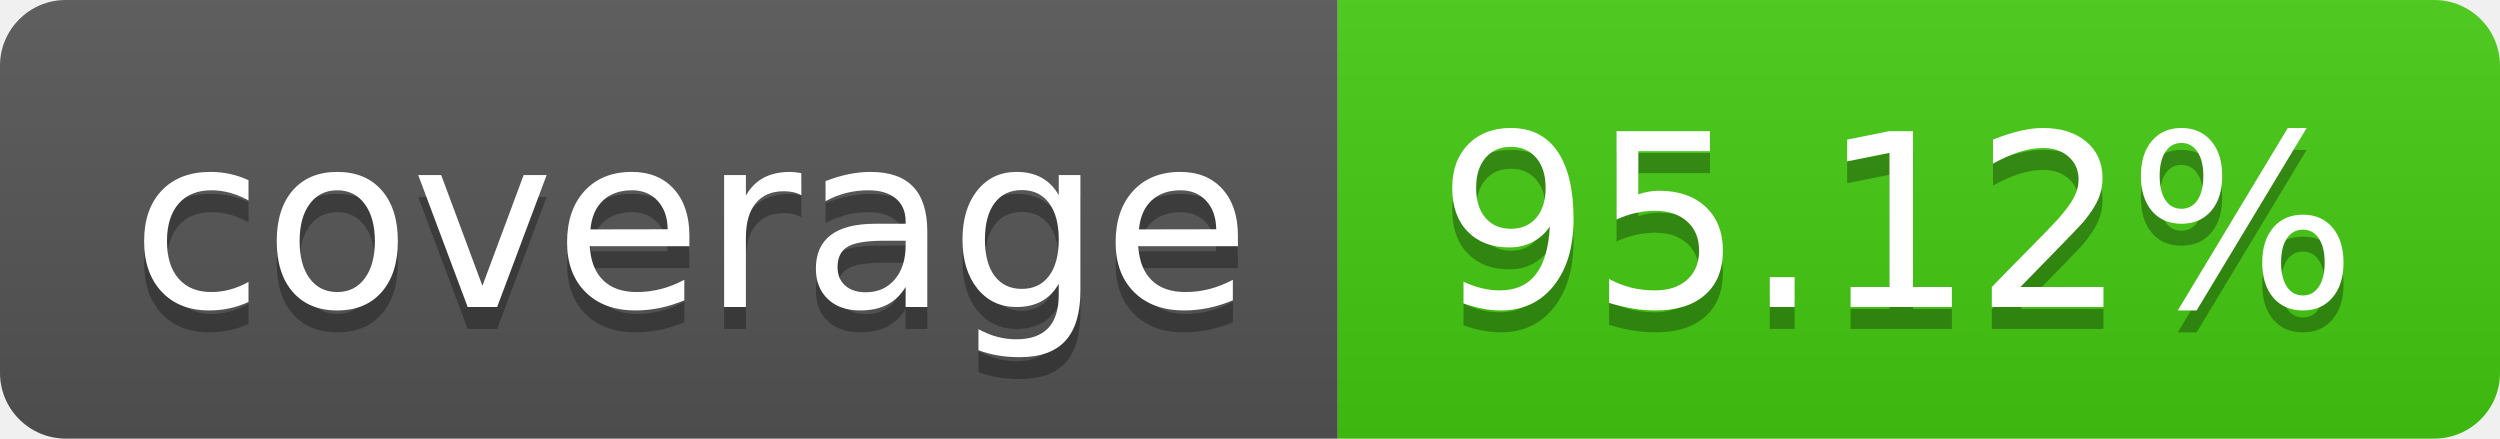
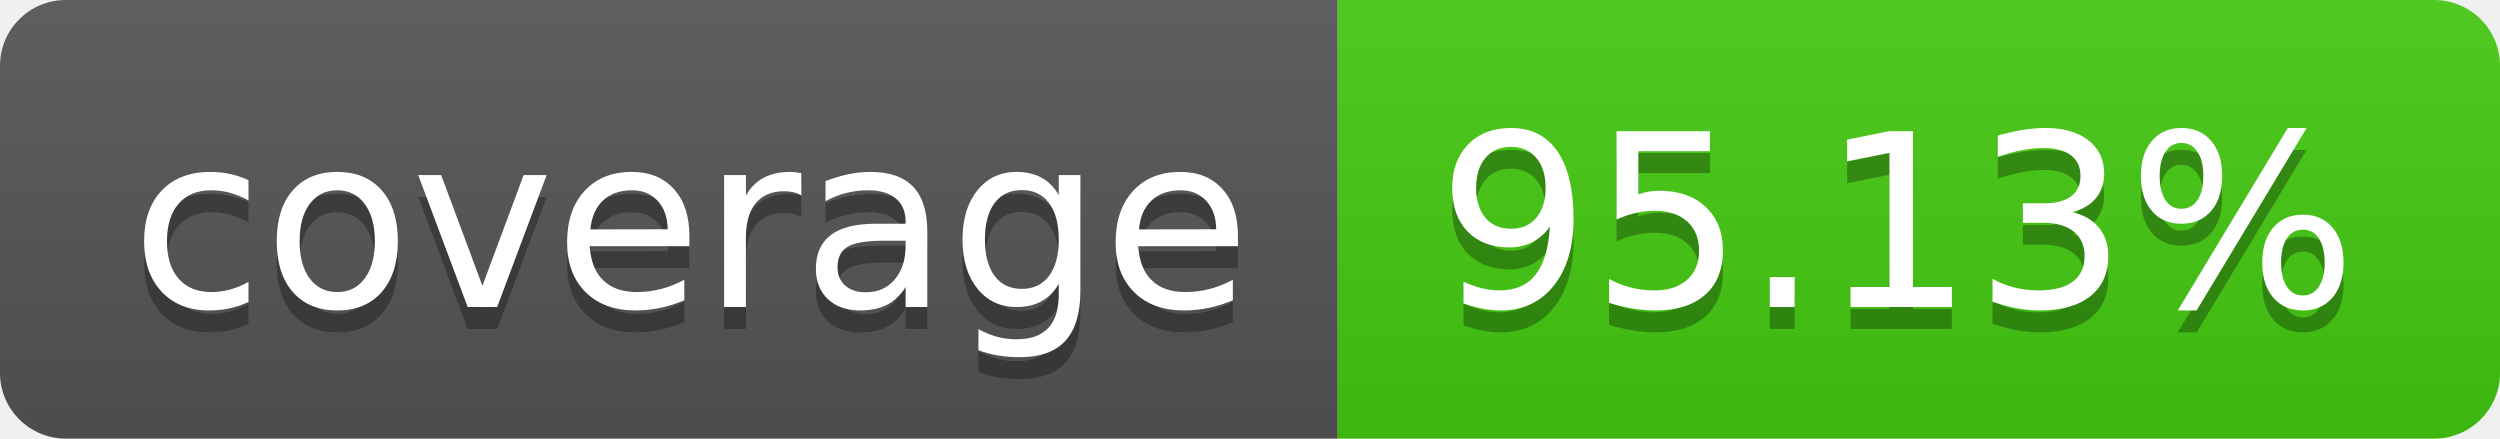
- <svg xmlns="http://www.w3.org/2000/svg" width="114" height="20" role="img" aria-label="coverage: 95.12%">
+ <svg xmlns="http://www.w3.org/2000/svg" width="114" height="20" role="img" aria-label="coverage: 95.13%">
  <linearGradient id="s" x2="0" y2="100%">
    <stop offset="0" stop-color="#bbb" stop-opacity=".1" />
    <stop offset="1" stop-opacity=".1" />
  </linearGradient>
  <clipPath id="r">
    <rect width="114" height="20" rx="3" fill="#fff" />
  </clipPath>
  <g clip-path="url(#r)">
    <rect width="61" height="20" fill="#555" />
    <rect x="61" width="53" height="20" fill="#4c1" />
    <rect width="114" height="20" fill="url(#s)" />
  </g>
  <g fill="#fff" text-anchor="middle" font-family="Verdana,Geneva,DejaVu Sans,sans-serif" text-rendering="geometricPrecision" font-size="110">
    <text aria-hidden="true" x="315" y="150" fill="#010101" fill-opacity=".3" transform="scale(.1)" textLength="510">coverage</text>
    <text x="315" y="140" transform="scale(.1)" fill="#fff" textLength="510">coverage</text>
-     <text aria-hidden="true" x="865" y="150" fill="#010101" fill-opacity=".3" transform="scale(.1)" textLength="430">95.12%</text>
-     <text x="865" y="140" transform="scale(.1)" fill="#fff" textLength="430">95.12%</text>
+     <text aria-hidden="true" x="865" y="150" fill="#010101" fill-opacity=".3" transform="scale(.1)" textLength="430">95.13%</text>
+     <text x="865" y="140" transform="scale(.1)" fill="#fff" textLength="430">95.13%</text>
  </g>
</svg>
